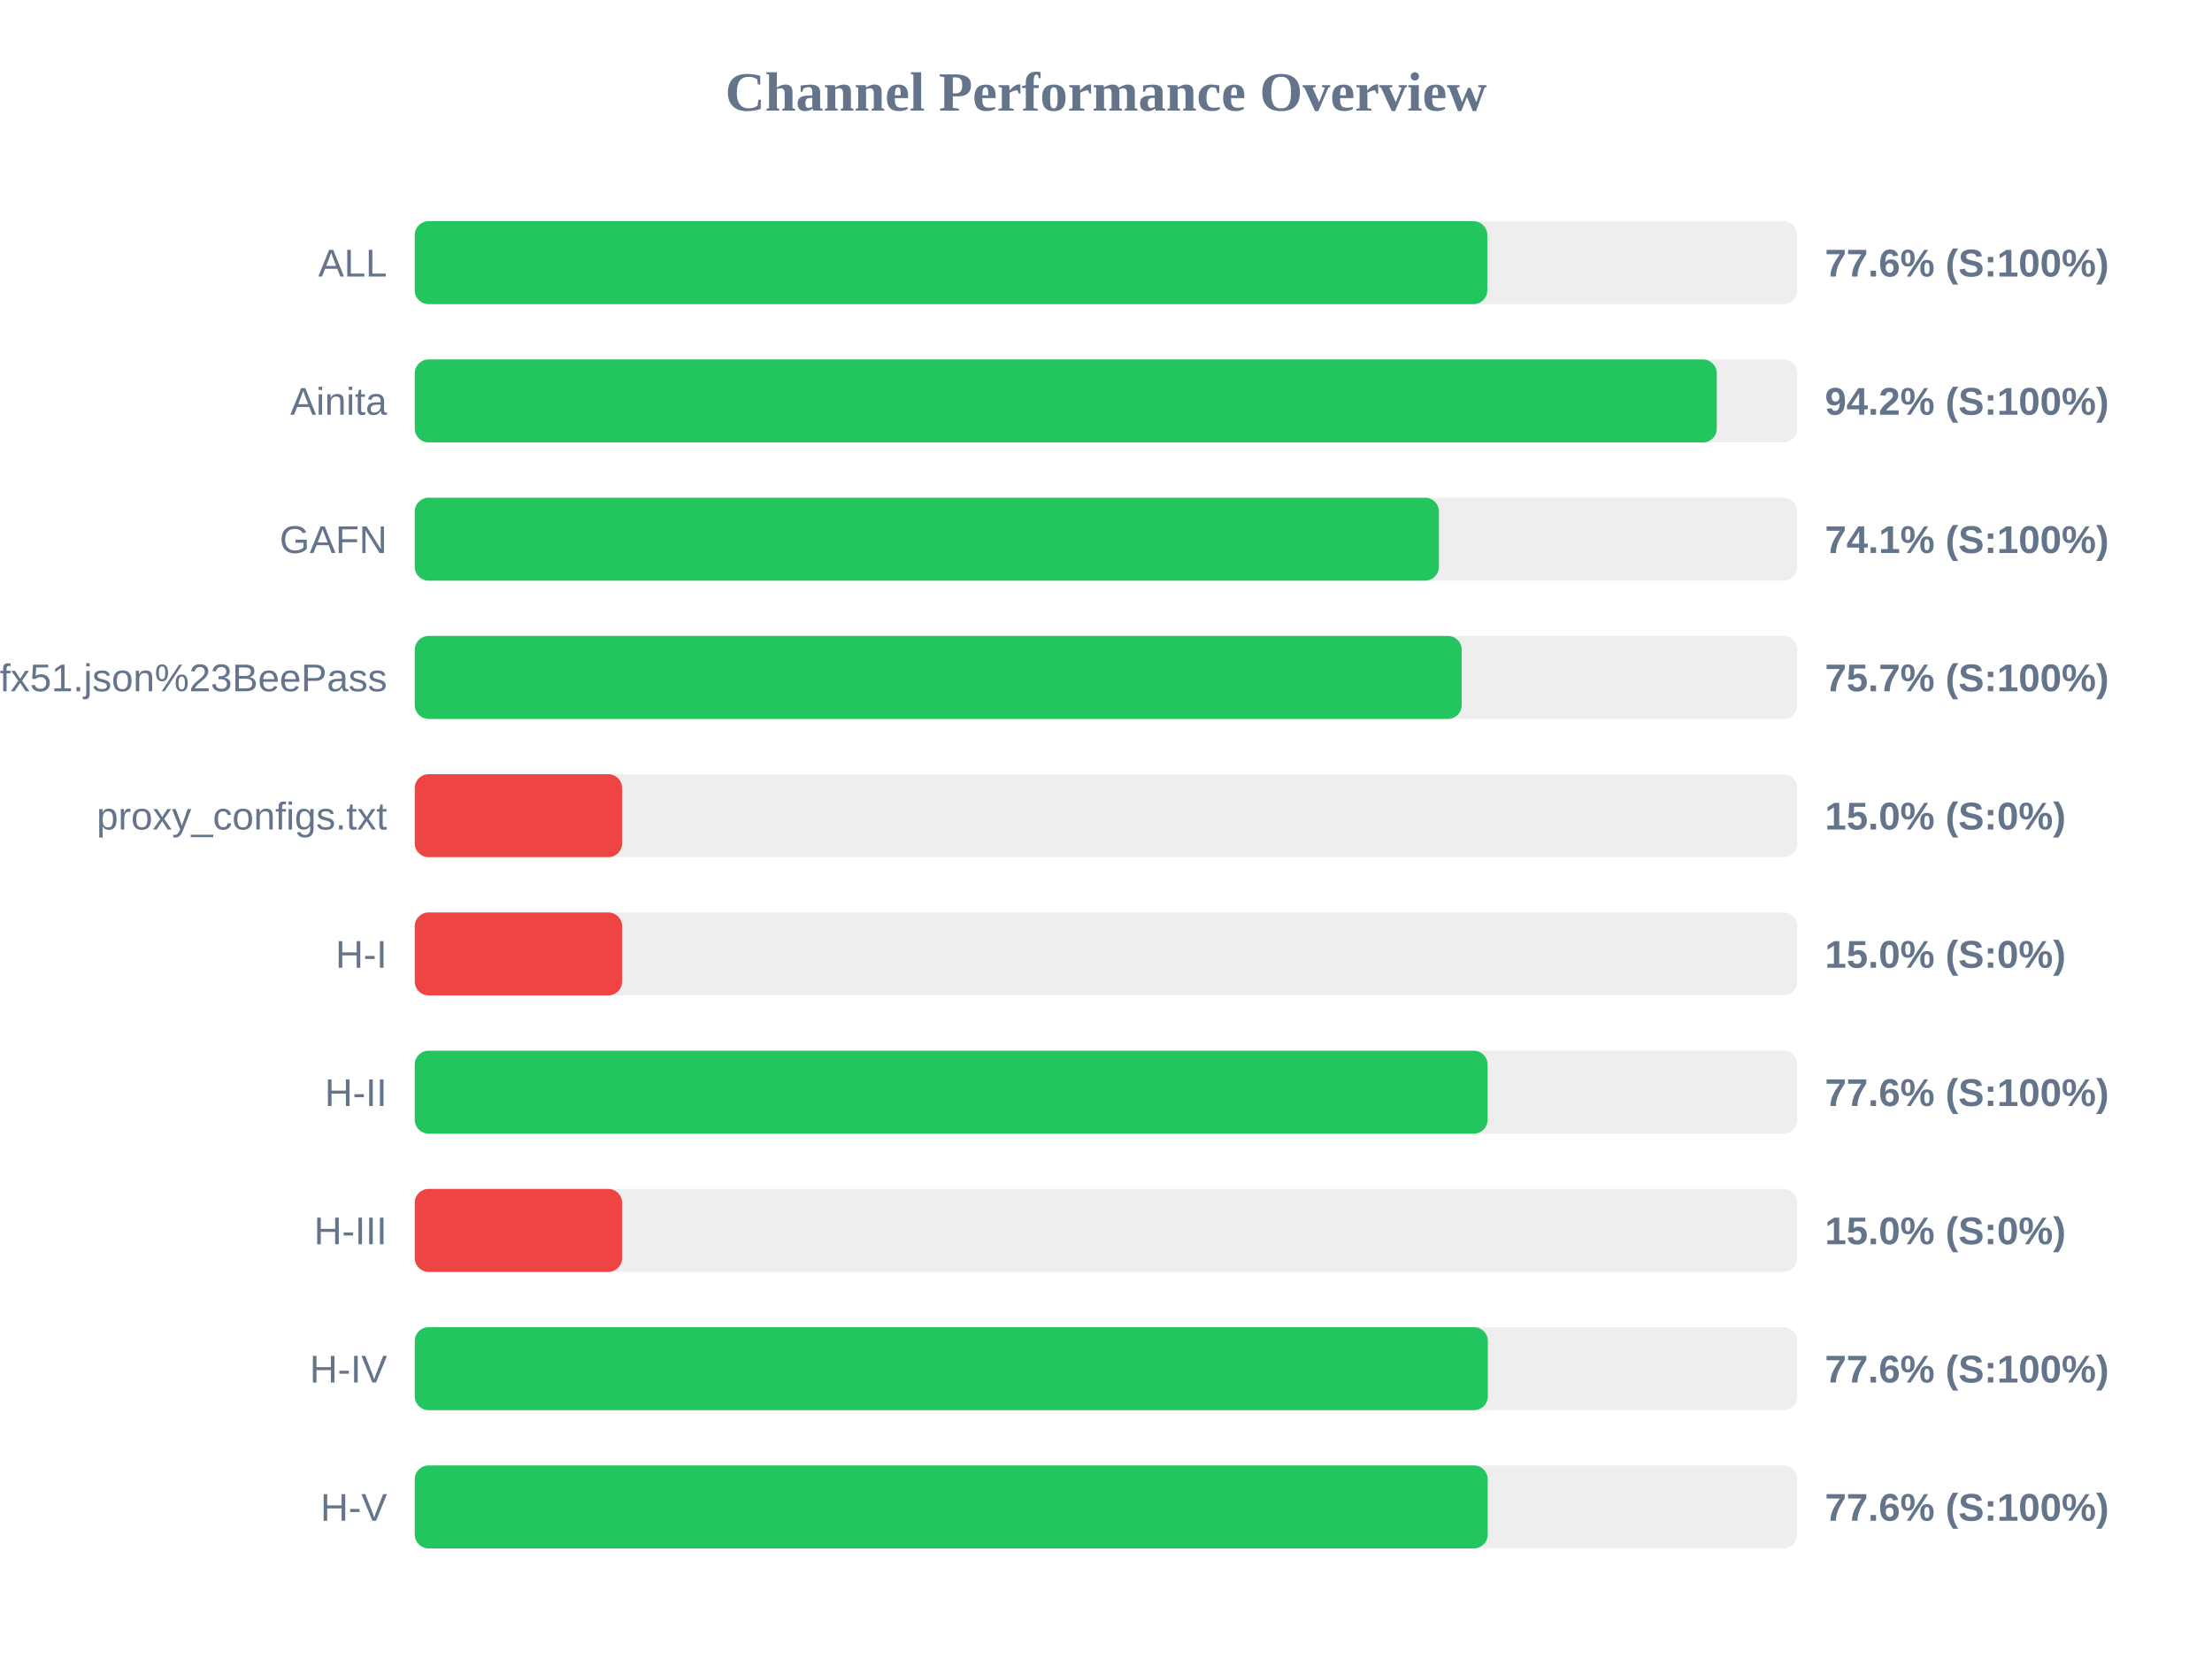
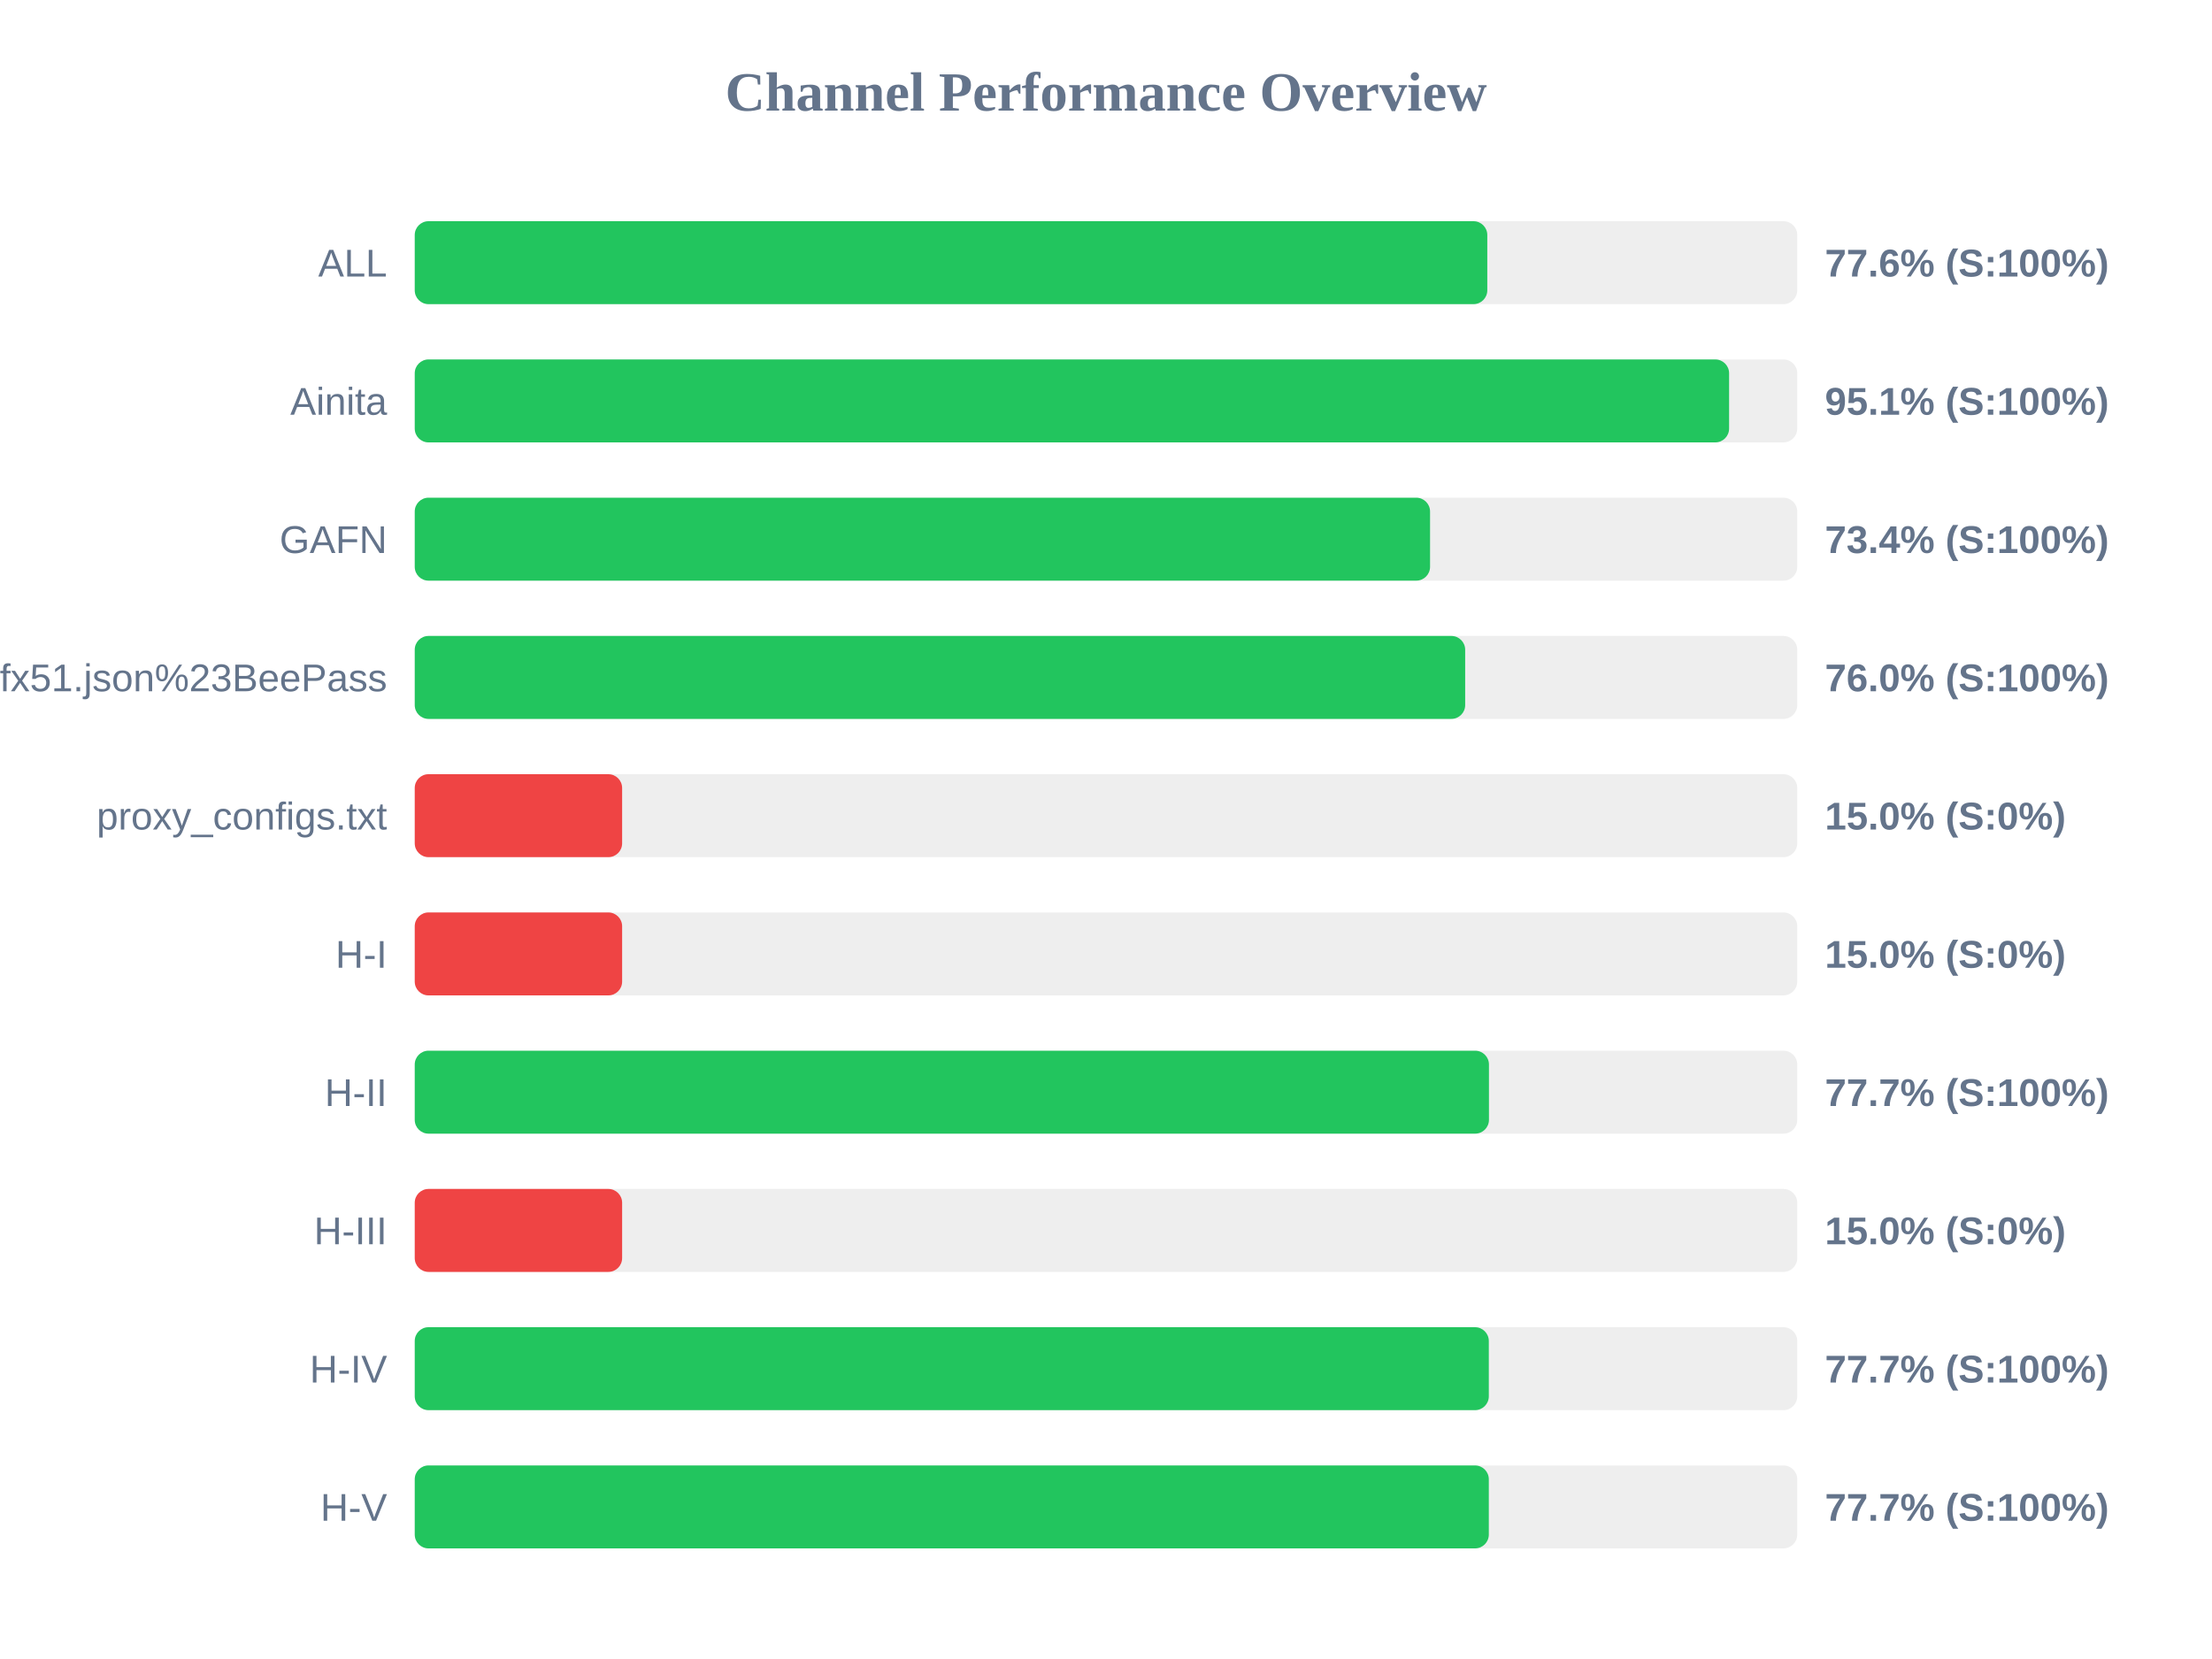
<svg xmlns="http://www.w3.org/2000/svg" width="800" height="600" version="1.1">
  <style>
        .row { font: 14px Arial; fill: #64748b; }
        .score { font: bold 14px Arial; fill: #64748b; }
    </style>
  <text x="400" y="40" text-anchor="middle" font-size="20px" font-weight="bold" fill="#64748b">Channel Performance Overview</text>
  <rect x="150" y="80" width="500" height="30" fill="#eee" rx="5" />
  <rect x="150" y="80" width="387.9" height="30" fill="#22c55e" rx="5" />
  <text x="140" y="100" text-anchor="end" class="row">ALL</text>
  <text x="660" y="100" text-anchor="start" class="score">77.6% (S:100%)</text>
  <rect x="150" y="130" width="500" height="30" fill="#eee" rx="5" />
-   <rect x="150" y="130" width="470.9" height="30" fill="#22c55e" rx="5" />
+   <rect x="150" y="130" width="475.35" height="30" fill="#22c55e" rx="5" />
  <text x="140" y="150" text-anchor="end" class="row">Ainita</text>
-   <text x="660" y="150" text-anchor="start" class="score">94.2% (S:100%)</text>
+   <text x="660" y="150" text-anchor="start" class="score">95.1% (S:100%)</text>
  <rect x="150" y="180" width="500" height="30" fill="#eee" rx="5" />
-   <rect x="150" y="180" width="370.4" height="30" fill="#22c55e" rx="5" />
+   <rect x="150" y="180" width="367.2" height="30" fill="#22c55e" rx="5" />
  <text x="140" y="200" text-anchor="end" class="row">GAFN</text>
-   <text x="660" y="200" text-anchor="start" class="score">74.1% (S:100%)</text>
+   <text x="660" y="200" text-anchor="start" class="score">73.4% (S:100%)</text>
  <rect x="150" y="230" width="500" height="30" fill="#eee" rx="5" />
-   <rect x="150" y="230" width="378.65" height="30" fill="#22c55e" rx="5" />
+   <rect x="150" y="230" width="379.9" height="30" fill="#22c55e" rx="5" />
  <text x="140" y="250" text-anchor="end" class="row">sub?s=ssconf%3A%2F%2Fs3.amazonaws.com%2Fbeedynconprd%2Fzf38bv6oxi1nv3wfkpmxyfl8yj5fargza3foantoalu16vznl0ckxx7bgf1ufx51.json%23BeePass</text>
-   <text x="660" y="250" text-anchor="start" class="score">75.7% (S:100%)</text>
+   <text x="660" y="250" text-anchor="start" class="score">76.0% (S:100%)</text>
  <rect x="150" y="280" width="500" height="30" fill="#eee" rx="5" />
  <rect x="150" y="280" width="75.0" height="30" fill="#ef4444" rx="5" />
  <text x="140" y="300" text-anchor="end" class="row">proxy_configs.txt</text>
  <text x="660" y="300" text-anchor="start" class="score">15.0% (S:0%)</text>
  <rect x="150" y="330" width="500" height="30" fill="#eee" rx="5" />
  <rect x="150" y="330" width="75.0" height="30" fill="#ef4444" rx="5" />
  <text x="140" y="350" text-anchor="end" class="row">H-I</text>
  <text x="660" y="350" text-anchor="start" class="score">15.0% (S:0%)</text>
  <rect x="150" y="380" width="500" height="30" fill="#eee" rx="5" />
-   <rect x="150" y="380" width="388.0" height="30" fill="#22c55e" rx="5" />
+   <rect x="150" y="380" width="388.5" height="30" fill="#22c55e" rx="5" />
  <text x="140" y="400" text-anchor="end" class="row">H-II</text>
-   <text x="660" y="400" text-anchor="start" class="score">77.6% (S:100%)</text>
+   <text x="660" y="400" text-anchor="start" class="score">77.7% (S:100%)</text>
  <rect x="150" y="430" width="500" height="30" fill="#eee" rx="5" />
  <rect x="150" y="430" width="75.0" height="30" fill="#ef4444" rx="5" />
  <text x="140" y="450" text-anchor="end" class="row">H-III</text>
  <text x="660" y="450" text-anchor="start" class="score">15.0% (S:0%)</text>
  <rect x="150" y="480" width="500" height="30" fill="#eee" rx="5" />
-   <rect x="150" y="480" width="388.1" height="30" fill="#22c55e" rx="5" />
+   <rect x="150" y="480" width="388.45" height="30" fill="#22c55e" rx="5" />
  <text x="140" y="500" text-anchor="end" class="row">H-IV</text>
-   <text x="660" y="500" text-anchor="start" class="score">77.6% (S:100%)</text>
+   <text x="660" y="500" text-anchor="start" class="score">77.7% (S:100%)</text>
  <rect x="150" y="530" width="500" height="30" fill="#eee" rx="5" />
-   <rect x="150" y="530" width="388.05" height="30" fill="#22c55e" rx="5" />
+   <rect x="150" y="530" width="388.45" height="30" fill="#22c55e" rx="5" />
  <text x="140" y="550" text-anchor="end" class="row">H-V</text>
-   <text x="660" y="550" text-anchor="start" class="score">77.6% (S:100%)</text>
+   <text x="660" y="550" text-anchor="start" class="score">77.7% (S:100%)</text>
</svg>
